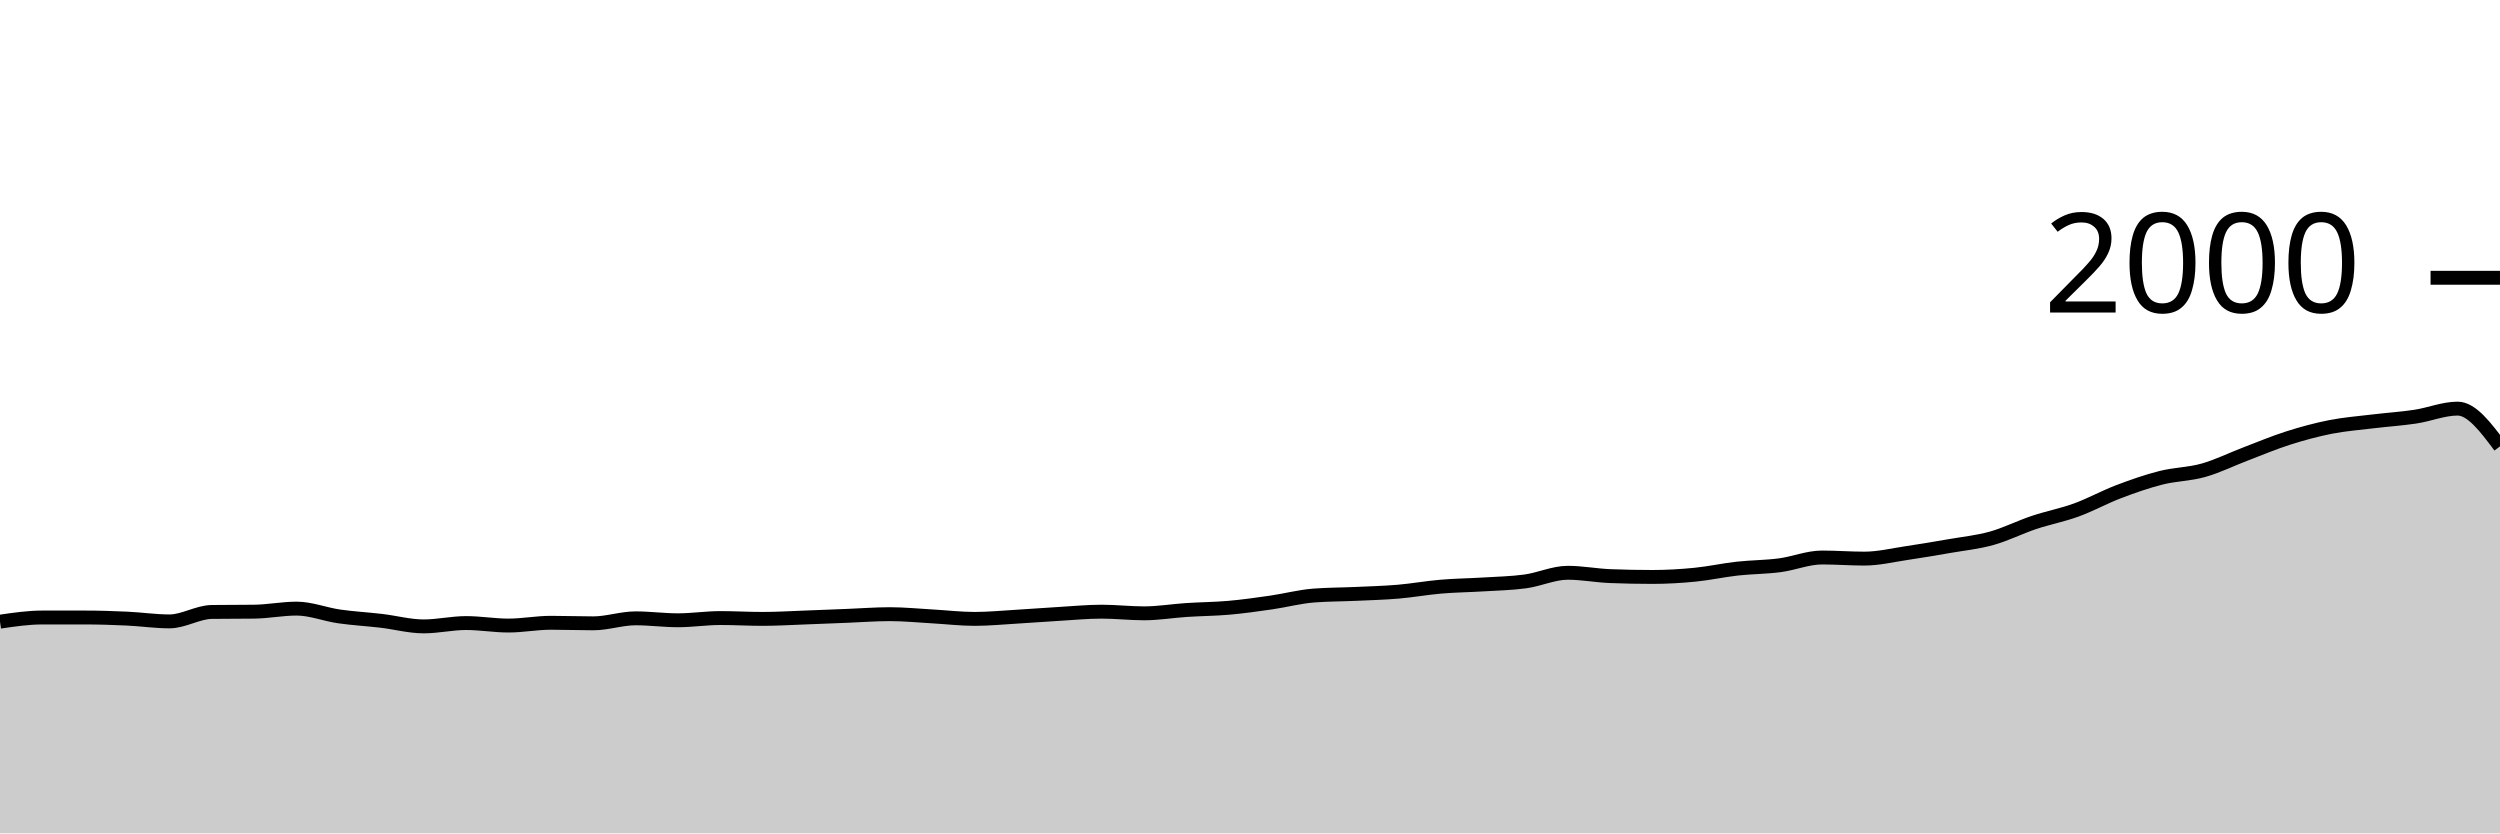
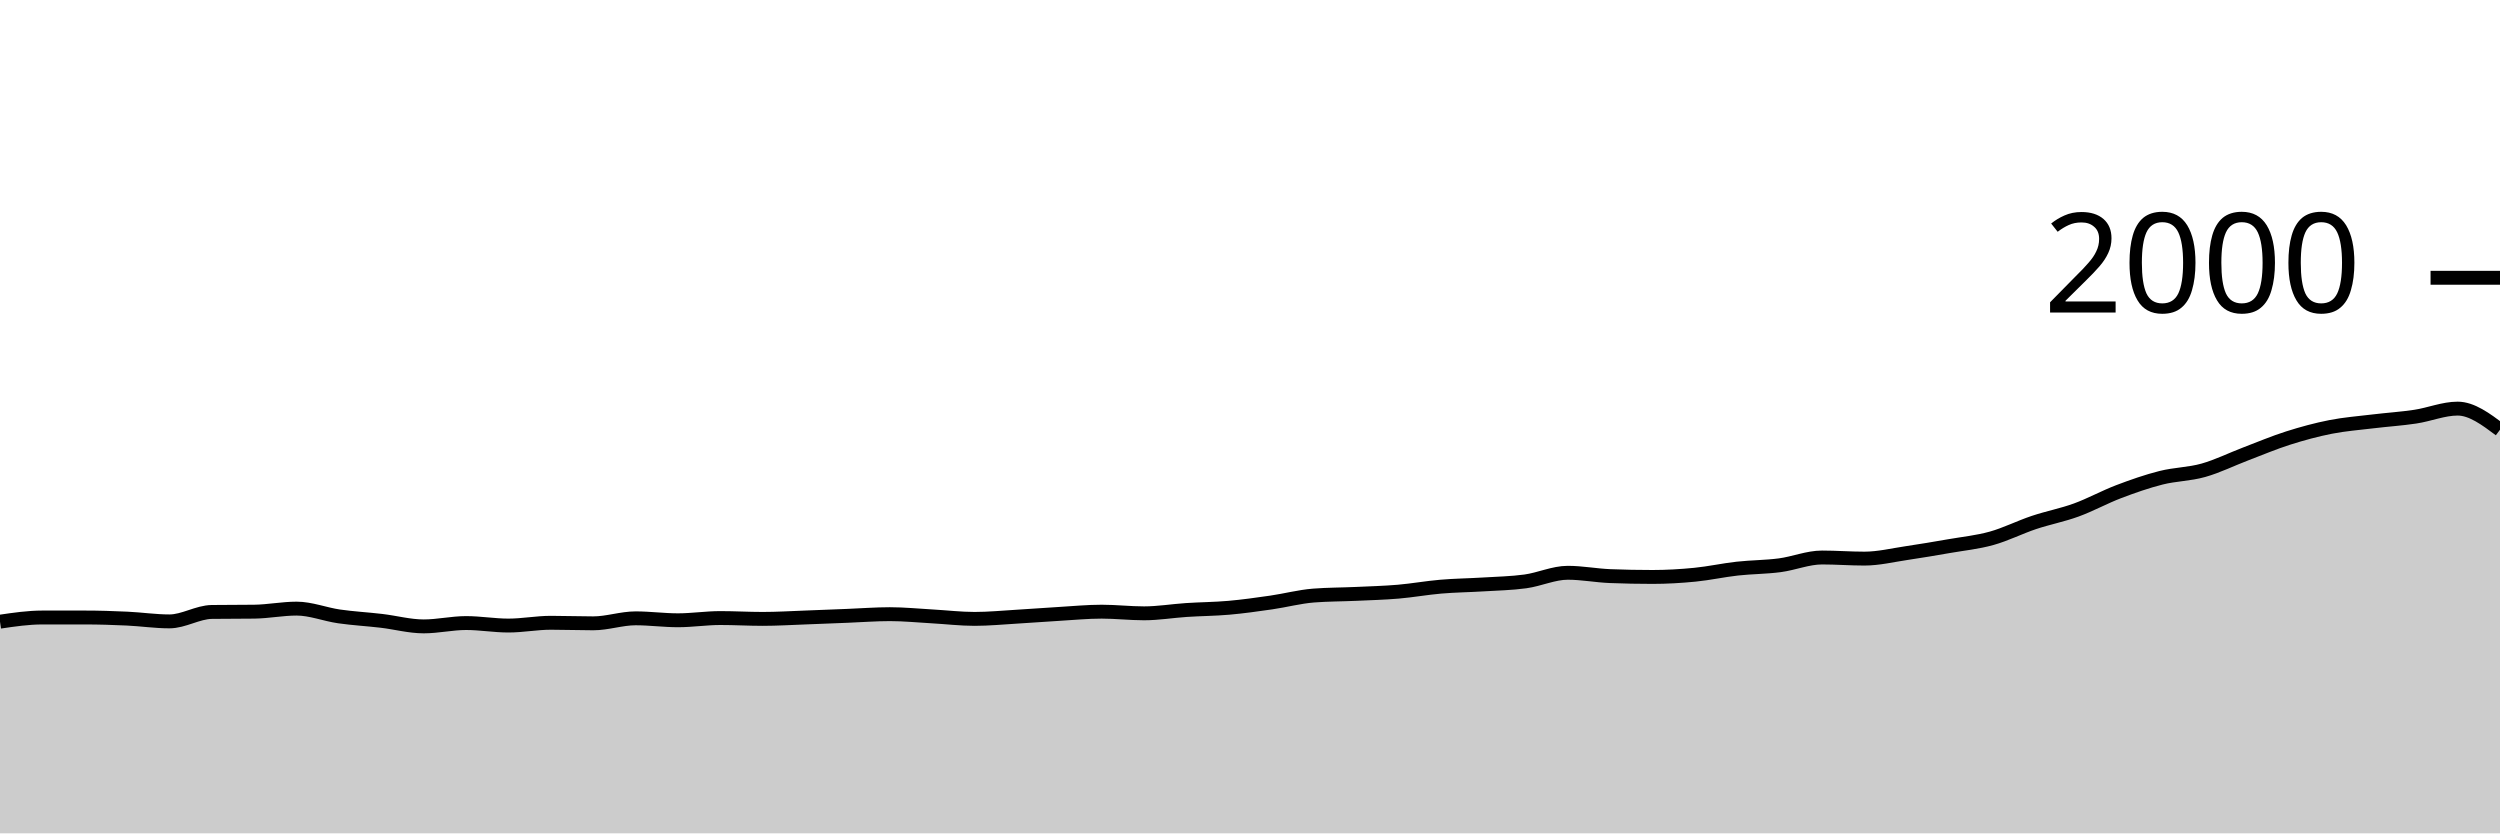
<svg xmlns="http://www.w3.org/2000/svg" viewBox="0 0 180 60">
  <g transform="translate(0,20)">
-     <path class="area" fill="rgba(0, 0, 0, 0.2)" d="M0,24.76C1.017,24.61,2.034,24.46,3.051,24.46C4.068,24.46,5.085,24.46,6.102,24.46C7.119,24.46,8.136,24.493,9.153,24.54C10.169,24.587,11.186,24.74,12.203,24.74C13.22,24.74,14.237,24.073,15.254,24.06C16.271,24.047,17.288,24.053,18.305,24.04C19.322,24.027,20.339,23.82,21.356,23.82C22.373,23.82,23.39,24.233,24.407,24.38C25.424,24.527,26.441,24.58,27.458,24.7C28.475,24.82,29.492,25.1,30.508,25.1C31.525,25.1,32.542,24.86,33.559,24.86C34.576,24.86,35.593,25.04,36.61,25.04C37.627,25.04,38.644,24.84,39.661,24.84C40.678,24.84,41.695,24.88,42.712,24.88C43.729,24.88,44.746,24.52,45.763,24.52C46.78,24.52,47.797,24.66,48.814,24.66C49.831,24.66,50.847,24.5,51.864,24.5C52.881,24.5,53.898,24.56,54.915,24.56C55.932,24.56,56.949,24.497,57.966,24.46C58.983,24.423,60,24.38,61.017,24.34C62.034,24.3,63.051,24.22,64.068,24.22C65.085,24.22,66.102,24.323,67.119,24.38C68.136,24.437,69.153,24.56,70.169,24.56C71.186,24.56,72.203,24.46,73.22,24.4C74.237,24.34,75.254,24.26,76.271,24.2C77.288,24.14,78.305,24.04,79.322,24.04C80.339,24.04,81.356,24.16,82.373,24.16C83.39,24.16,84.407,23.987,85.424,23.92C86.441,23.853,87.458,23.85,88.475,23.76C89.492,23.67,90.508,23.527,91.525,23.38C92.542,23.233,93.559,22.96,94.576,22.88C95.593,22.8,96.61,22.807,97.627,22.76C98.644,22.713,99.661,22.687,100.678,22.6C101.695,22.513,102.712,22.327,103.729,22.24C104.746,22.153,105.763,22.143,106.78,22.08C107.797,22.017,108.814,22,109.831,21.86C110.847,21.72,111.864,21.24,112.881,21.24C113.898,21.24,114.915,21.44,115.932,21.48C116.949,21.52,117.966,21.54,118.983,21.54C120,21.54,121.017,21.48,122.034,21.38C123.051,21.28,124.068,21.053,125.085,20.94C126.102,20.827,127.119,20.833,128.136,20.7C129.153,20.567,130.169,20.14,131.186,20.14C132.203,20.14,133.22,20.22,134.237,20.22C135.254,20.22,136.271,19.97,137.288,19.82C138.305,19.67,139.322,19.497,140.339,19.32C141.356,19.143,142.373,19.043,143.39,18.76C144.407,18.477,145.424,17.96,146.441,17.62C147.458,17.28,148.475,17.09,149.492,16.72C150.508,16.35,151.525,15.787,152.542,15.4C153.559,15.013,154.576,14.657,155.593,14.4C156.61,14.143,157.627,14.147,158.644,13.86C159.661,13.573,160.678,13.067,161.695,12.68C162.712,12.293,163.729,11.863,164.746,11.54C165.763,11.217,166.78,10.94,167.797,10.74C168.814,10.54,169.831,10.463,170.847,10.34C171.864,10.217,172.881,10.153,173.898,10C174.915,9.847,175.932,9.42,176.949,9.42C177.966,9.42,178.983,10.78,180,12.14L180,40C178.983,40,177.966,40,176.949,40C175.932,40,174.915,40,173.898,40C172.881,40,171.864,40,170.847,40C169.831,40,168.814,40,167.797,40C166.78,40,165.763,40,164.746,40C163.729,40,162.712,40,161.695,40C160.678,40,159.661,40,158.644,40C157.627,40,156.61,40,155.593,40C154.576,40,153.559,40,152.542,40C151.525,40,150.508,40,149.492,40C148.475,40,147.458,40,146.441,40C145.424,40,144.407,40,143.39,40C142.373,40,141.356,40,140.339,40C139.322,40,138.305,40,137.288,40C136.271,40,135.254,40,134.237,40C133.22,40,132.203,40,131.186,40C130.169,40,129.153,40,128.136,40C127.119,40,126.102,40,125.085,40C124.068,40,123.051,40,122.034,40C121.017,40,120,40,118.983,40C117.966,40,116.949,40,115.932,40C114.915,40,113.898,40,112.881,40C111.864,40,110.847,40,109.831,40C108.814,40,107.797,40,106.78,40C105.763,40,104.746,40,103.729,40C102.712,40,101.695,40,100.678,40C99.661,40,98.644,40,97.627,40C96.61,40,95.593,40,94.576,40C93.559,40,92.542,40,91.525,40C90.508,40,89.492,40,88.475,40C87.458,40,86.441,40,85.424,40C84.407,40,83.39,40,82.373,40C81.356,40,80.339,40,79.322,40C78.305,40,77.288,40,76.271,40C75.254,40,74.237,40,73.22,40C72.203,40,71.186,40,70.169,40C69.153,40,68.136,40,67.119,40C66.102,40,65.085,40,64.068,40C63.051,40,62.034,40,61.017,40C60,40,58.983,40,57.966,40C56.949,40,55.932,40,54.915,40C53.898,40,52.881,40,51.864,40C50.847,40,49.831,40,48.814,40C47.797,40,46.78,40,45.763,40C44.746,40,43.729,40,42.712,40C41.695,40,40.678,40,39.661,40C38.644,40,37.627,40,36.61,40C35.593,40,34.576,40,33.559,40C32.542,40,31.525,40,30.508,40C29.492,40,28.475,40,27.458,40C26.441,40,25.424,40,24.407,40C23.39,40,22.373,40,21.356,40C20.339,40,19.322,40,18.305,40C17.288,40,16.271,40,15.254,40C14.237,40,13.22,40,12.203,40C11.186,40,10.169,40,9.153,40C8.136,40,7.119,40,6.102,40C5.085,40,4.068,40,3.051,40C2.034,40,1.017,40,0,40Z" />
-     <path class="line" stroke="black" fill="none" d="M0,24.76C1.017,24.61,2.034,24.46,3.051,24.46C4.068,24.46,5.085,24.46,6.102,24.46C7.119,24.46,8.136,24.493,9.153,24.54C10.169,24.587,11.186,24.74,12.203,24.74C13.22,24.74,14.237,24.073,15.254,24.06C16.271,24.047,17.288,24.053,18.305,24.04C19.322,24.027,20.339,23.82,21.356,23.82C22.373,23.82,23.39,24.233,24.407,24.38C25.424,24.527,26.441,24.58,27.458,24.7C28.475,24.82,29.492,25.1,30.508,25.1C31.525,25.1,32.542,24.86,33.559,24.86C34.576,24.86,35.593,25.04,36.61,25.04C37.627,25.04,38.644,24.84,39.661,24.84C40.678,24.84,41.695,24.88,42.712,24.88C43.729,24.88,44.746,24.52,45.763,24.52C46.78,24.52,47.797,24.66,48.814,24.66C49.831,24.66,50.847,24.5,51.864,24.5C52.881,24.5,53.898,24.56,54.915,24.56C55.932,24.56,56.949,24.497,57.966,24.46C58.983,24.423,60,24.38,61.017,24.34C62.034,24.3,63.051,24.22,64.068,24.22C65.085,24.22,66.102,24.323,67.119,24.38C68.136,24.437,69.153,24.56,70.169,24.56C71.186,24.56,72.203,24.46,73.22,24.4C74.237,24.34,75.254,24.26,76.271,24.2C77.288,24.14,78.305,24.04,79.322,24.04C80.339,24.04,81.356,24.16,82.373,24.16C83.39,24.16,84.407,23.987,85.424,23.92C86.441,23.853,87.458,23.85,88.475,23.76C89.492,23.67,90.508,23.527,91.525,23.38C92.542,23.233,93.559,22.96,94.576,22.88C95.593,22.8,96.61,22.807,97.627,22.76C98.644,22.713,99.661,22.687,100.678,22.6C101.695,22.513,102.712,22.327,103.729,22.24C104.746,22.153,105.763,22.143,106.78,22.08C107.797,22.017,108.814,22,109.831,21.86C110.847,21.72,111.864,21.24,112.881,21.24C113.898,21.24,114.915,21.44,115.932,21.48C116.949,21.52,117.966,21.54,118.983,21.54C120,21.54,121.017,21.48,122.034,21.38C123.051,21.28,124.068,21.053,125.085,20.94C126.102,20.827,127.119,20.833,128.136,20.7C129.153,20.567,130.169,20.14,131.186,20.14C132.203,20.14,133.22,20.22,134.237,20.22C135.254,20.22,136.271,19.97,137.288,19.82C138.305,19.67,139.322,19.497,140.339,19.32C141.356,19.143,142.373,19.043,143.39,18.76C144.407,18.477,145.424,17.96,146.441,17.62C147.458,17.28,148.475,17.09,149.492,16.72C150.508,16.35,151.525,15.787,152.542,15.4C153.559,15.013,154.576,14.657,155.593,14.4C156.61,14.143,157.627,14.147,158.644,13.86C159.661,13.573,160.678,13.067,161.695,12.68C162.712,12.293,163.729,11.863,164.746,11.54C165.763,11.217,166.78,10.94,167.797,10.74C168.814,10.54,169.831,10.463,170.847,10.34C171.864,10.217,172.881,10.153,173.898,10C174.915,9.847,175.932,9.42,176.949,9.42C177.966,9.42,178.983,10.78,180,12.14" />
+     <path class="area" fill="rgba(0, 0, 0, 0.2)" d="M0,24.76C1.017,24.61,2.034,24.46,3.051,24.46C4.068,24.46,5.085,24.46,6.102,24.46C7.119,24.46,8.136,24.493,9.153,24.54C10.169,24.587,11.186,24.74,12.203,24.74C13.22,24.74,14.237,24.073,15.254,24.06C16.271,24.047,17.288,24.053,18.305,24.04C19.322,24.027,20.339,23.82,21.356,23.82C22.373,23.82,23.39,24.233,24.407,24.38C25.424,24.527,26.441,24.58,27.458,24.7C28.475,24.82,29.492,25.1,30.508,25.1C31.525,25.1,32.542,24.86,33.559,24.86C34.576,24.86,35.593,25.04,36.61,25.04C37.627,25.04,38.644,24.84,39.661,24.84C40.678,24.84,41.695,24.88,42.712,24.88C43.729,24.88,44.746,24.52,45.763,24.52C46.78,24.52,47.797,24.66,48.814,24.66C49.831,24.66,50.847,24.5,51.864,24.5C52.881,24.5,53.898,24.56,54.915,24.56C55.932,24.56,56.949,24.497,57.966,24.46C58.983,24.423,60,24.38,61.017,24.34C62.034,24.3,63.051,24.22,64.068,24.22C65.085,24.22,66.102,24.323,67.119,24.38C68.136,24.437,69.153,24.56,70.169,24.56C71.186,24.56,72.203,24.46,73.22,24.4C74.237,24.34,75.254,24.26,76.271,24.2C77.288,24.14,78.305,24.04,79.322,24.04C80.339,24.04,81.356,24.16,82.373,24.16C83.39,24.16,84.407,23.987,85.424,23.92C86.441,23.853,87.458,23.85,88.475,23.76C89.492,23.67,90.508,23.527,91.525,23.38C92.542,23.233,93.559,22.96,94.576,22.88C95.593,22.8,96.61,22.807,97.627,22.76C98.644,22.713,99.661,22.687,100.678,22.6C101.695,22.513,102.712,22.327,103.729,22.24C104.746,22.153,105.763,22.143,106.78,22.08C107.797,22.017,108.814,22,109.831,21.86C110.847,21.72,111.864,21.24,112.881,21.24C113.898,21.24,114.915,21.44,115.932,21.48C116.949,21.52,117.966,21.54,118.983,21.54C120,21.54,121.017,21.48,122.034,21.38C123.051,21.28,124.068,21.053,125.085,20.94C126.102,20.827,127.119,20.833,128.136,20.7C129.153,20.567,130.169,20.14,131.186,20.14C132.203,20.14,133.22,20.22,134.237,20.22C135.254,20.22,136.271,19.97,137.288,19.82C138.305,19.67,139.322,19.497,140.339,19.32C141.356,19.143,142.373,19.043,143.39,18.76C144.407,18.477,145.424,17.96,146.441,17.62C147.458,17.28,148.475,17.09,149.492,16.72C150.508,16.35,151.525,15.787,152.542,15.4C153.559,15.013,154.576,14.657,155.593,14.4C156.61,14.143,157.627,14.147,158.644,13.86C159.661,13.573,160.678,13.067,161.695,12.68C162.712,12.293,163.729,11.863,164.746,11.54C165.763,11.217,166.78,10.94,167.797,10.74C168.814,10.54,169.831,10.463,170.847,10.34C171.864,10.217,172.881,10.153,173.898,10C174.915,9.847,175.932,9.42,176.949,9.42C177.966,9.42,178.983,10.18,180,10.94L180,40C178.983,40,177.966,40,176.949,40C175.932,40,174.915,40,173.898,40C172.881,40,171.864,40,170.847,40C169.831,40,168.814,40,167.797,40C166.78,40,165.763,40,164.746,40C163.729,40,162.712,40,161.695,40C160.678,40,159.661,40,158.644,40C157.627,40,156.61,40,155.593,40C154.576,40,153.559,40,152.542,40C151.525,40,150.508,40,149.492,40C148.475,40,147.458,40,146.441,40C145.424,40,144.407,40,143.39,40C142.373,40,141.356,40,140.339,40C139.322,40,138.305,40,137.288,40C136.271,40,135.254,40,134.237,40C133.22,40,132.203,40,131.186,40C130.169,40,129.153,40,128.136,40C127.119,40,126.102,40,125.085,40C124.068,40,123.051,40,122.034,40C121.017,40,120,40,118.983,40C117.966,40,116.949,40,115.932,40C114.915,40,113.898,40,112.881,40C111.864,40,110.847,40,109.831,40C108.814,40,107.797,40,106.78,40C105.763,40,104.746,40,103.729,40C102.712,40,101.695,40,100.678,40C99.661,40,98.644,40,97.627,40C96.61,40,95.593,40,94.576,40C93.559,40,92.542,40,91.525,40C90.508,40,89.492,40,88.475,40C87.458,40,86.441,40,85.424,40C84.407,40,83.39,40,82.373,40C81.356,40,80.339,40,79.322,40C78.305,40,77.288,40,76.271,40C75.254,40,74.237,40,73.22,40C72.203,40,71.186,40,70.169,40C69.153,40,68.136,40,67.119,40C66.102,40,65.085,40,64.068,40C63.051,40,62.034,40,61.017,40C60,40,58.983,40,57.966,40C56.949,40,55.932,40,54.915,40C53.898,40,52.881,40,51.864,40C50.847,40,49.831,40,48.814,40C47.797,40,46.78,40,45.763,40C44.746,40,43.729,40,42.712,40C41.695,40,40.678,40,39.661,40C38.644,40,37.627,40,36.61,40C35.593,40,34.576,40,33.559,40C32.542,40,31.525,40,30.508,40C29.492,40,28.475,40,27.458,40C26.441,40,25.424,40,24.407,40C23.39,40,22.373,40,21.356,40C20.339,40,19.322,40,18.305,40C17.288,40,16.271,40,15.254,40C14.237,40,13.22,40,12.203,40C11.186,40,10.169,40,9.153,40C8.136,40,7.119,40,6.102,40C5.085,40,4.068,40,3.051,40C2.034,40,1.017,40,0,40Z" />
+     <path class="line" stroke="black" fill="none" d="M0,24.76C1.017,24.61,2.034,24.46,3.051,24.46C4.068,24.46,5.085,24.46,6.102,24.46C7.119,24.46,8.136,24.493,9.153,24.54C10.169,24.587,11.186,24.74,12.203,24.74C13.22,24.74,14.237,24.073,15.254,24.06C16.271,24.047,17.288,24.053,18.305,24.04C19.322,24.027,20.339,23.82,21.356,23.82C22.373,23.82,23.39,24.233,24.407,24.38C25.424,24.527,26.441,24.58,27.458,24.7C28.475,24.82,29.492,25.1,30.508,25.1C31.525,25.1,32.542,24.86,33.559,24.86C34.576,24.86,35.593,25.04,36.61,25.04C37.627,25.04,38.644,24.84,39.661,24.84C40.678,24.84,41.695,24.88,42.712,24.88C43.729,24.88,44.746,24.52,45.763,24.52C46.78,24.52,47.797,24.66,48.814,24.66C49.831,24.66,50.847,24.5,51.864,24.5C52.881,24.5,53.898,24.56,54.915,24.56C55.932,24.56,56.949,24.497,57.966,24.46C58.983,24.423,60,24.38,61.017,24.34C62.034,24.3,63.051,24.22,64.068,24.22C65.085,24.22,66.102,24.323,67.119,24.38C68.136,24.437,69.153,24.56,70.169,24.56C71.186,24.56,72.203,24.46,73.22,24.4C74.237,24.34,75.254,24.26,76.271,24.2C77.288,24.14,78.305,24.04,79.322,24.04C80.339,24.04,81.356,24.16,82.373,24.16C83.39,24.16,84.407,23.987,85.424,23.92C86.441,23.853,87.458,23.85,88.475,23.76C89.492,23.67,90.508,23.527,91.525,23.38C92.542,23.233,93.559,22.96,94.576,22.88C95.593,22.8,96.61,22.807,97.627,22.76C98.644,22.713,99.661,22.687,100.678,22.6C101.695,22.513,102.712,22.327,103.729,22.24C104.746,22.153,105.763,22.143,106.78,22.08C107.797,22.017,108.814,22,109.831,21.86C110.847,21.72,111.864,21.24,112.881,21.24C113.898,21.24,114.915,21.44,115.932,21.48C116.949,21.52,117.966,21.54,118.983,21.54C120,21.54,121.017,21.48,122.034,21.38C123.051,21.28,124.068,21.053,125.085,20.94C126.102,20.827,127.119,20.833,128.136,20.7C129.153,20.567,130.169,20.14,131.186,20.14C132.203,20.14,133.22,20.22,134.237,20.22C135.254,20.22,136.271,19.97,137.288,19.82C138.305,19.67,139.322,19.497,140.339,19.32C141.356,19.143,142.373,19.043,143.39,18.76C144.407,18.477,145.424,17.96,146.441,17.62C147.458,17.28,148.475,17.09,149.492,16.72C150.508,16.35,151.525,15.787,152.542,15.4C153.559,15.013,154.576,14.657,155.593,14.4C156.61,14.143,157.627,14.147,158.644,13.86C159.661,13.573,160.678,13.067,161.695,12.68C162.712,12.293,163.729,11.863,164.746,11.54C165.763,11.217,166.78,10.94,167.797,10.74C168.814,10.54,169.831,10.463,170.847,10.34C171.864,10.217,172.881,10.153,173.898,10C174.915,9.847,175.932,9.42,176.949,9.42C177.966,9.42,178.983,10.18,180,10.94" />
    <path class="axis-ceiling" stroke-width="1" stroke="black" fill="none" d="M175,0L180,0" />
    <text class="axis-ceiling-label" font-family="sans-serif" text-anchor="end" font-size="10px" x="170" y="2.5">2000</text>
  </g>
</svg>
